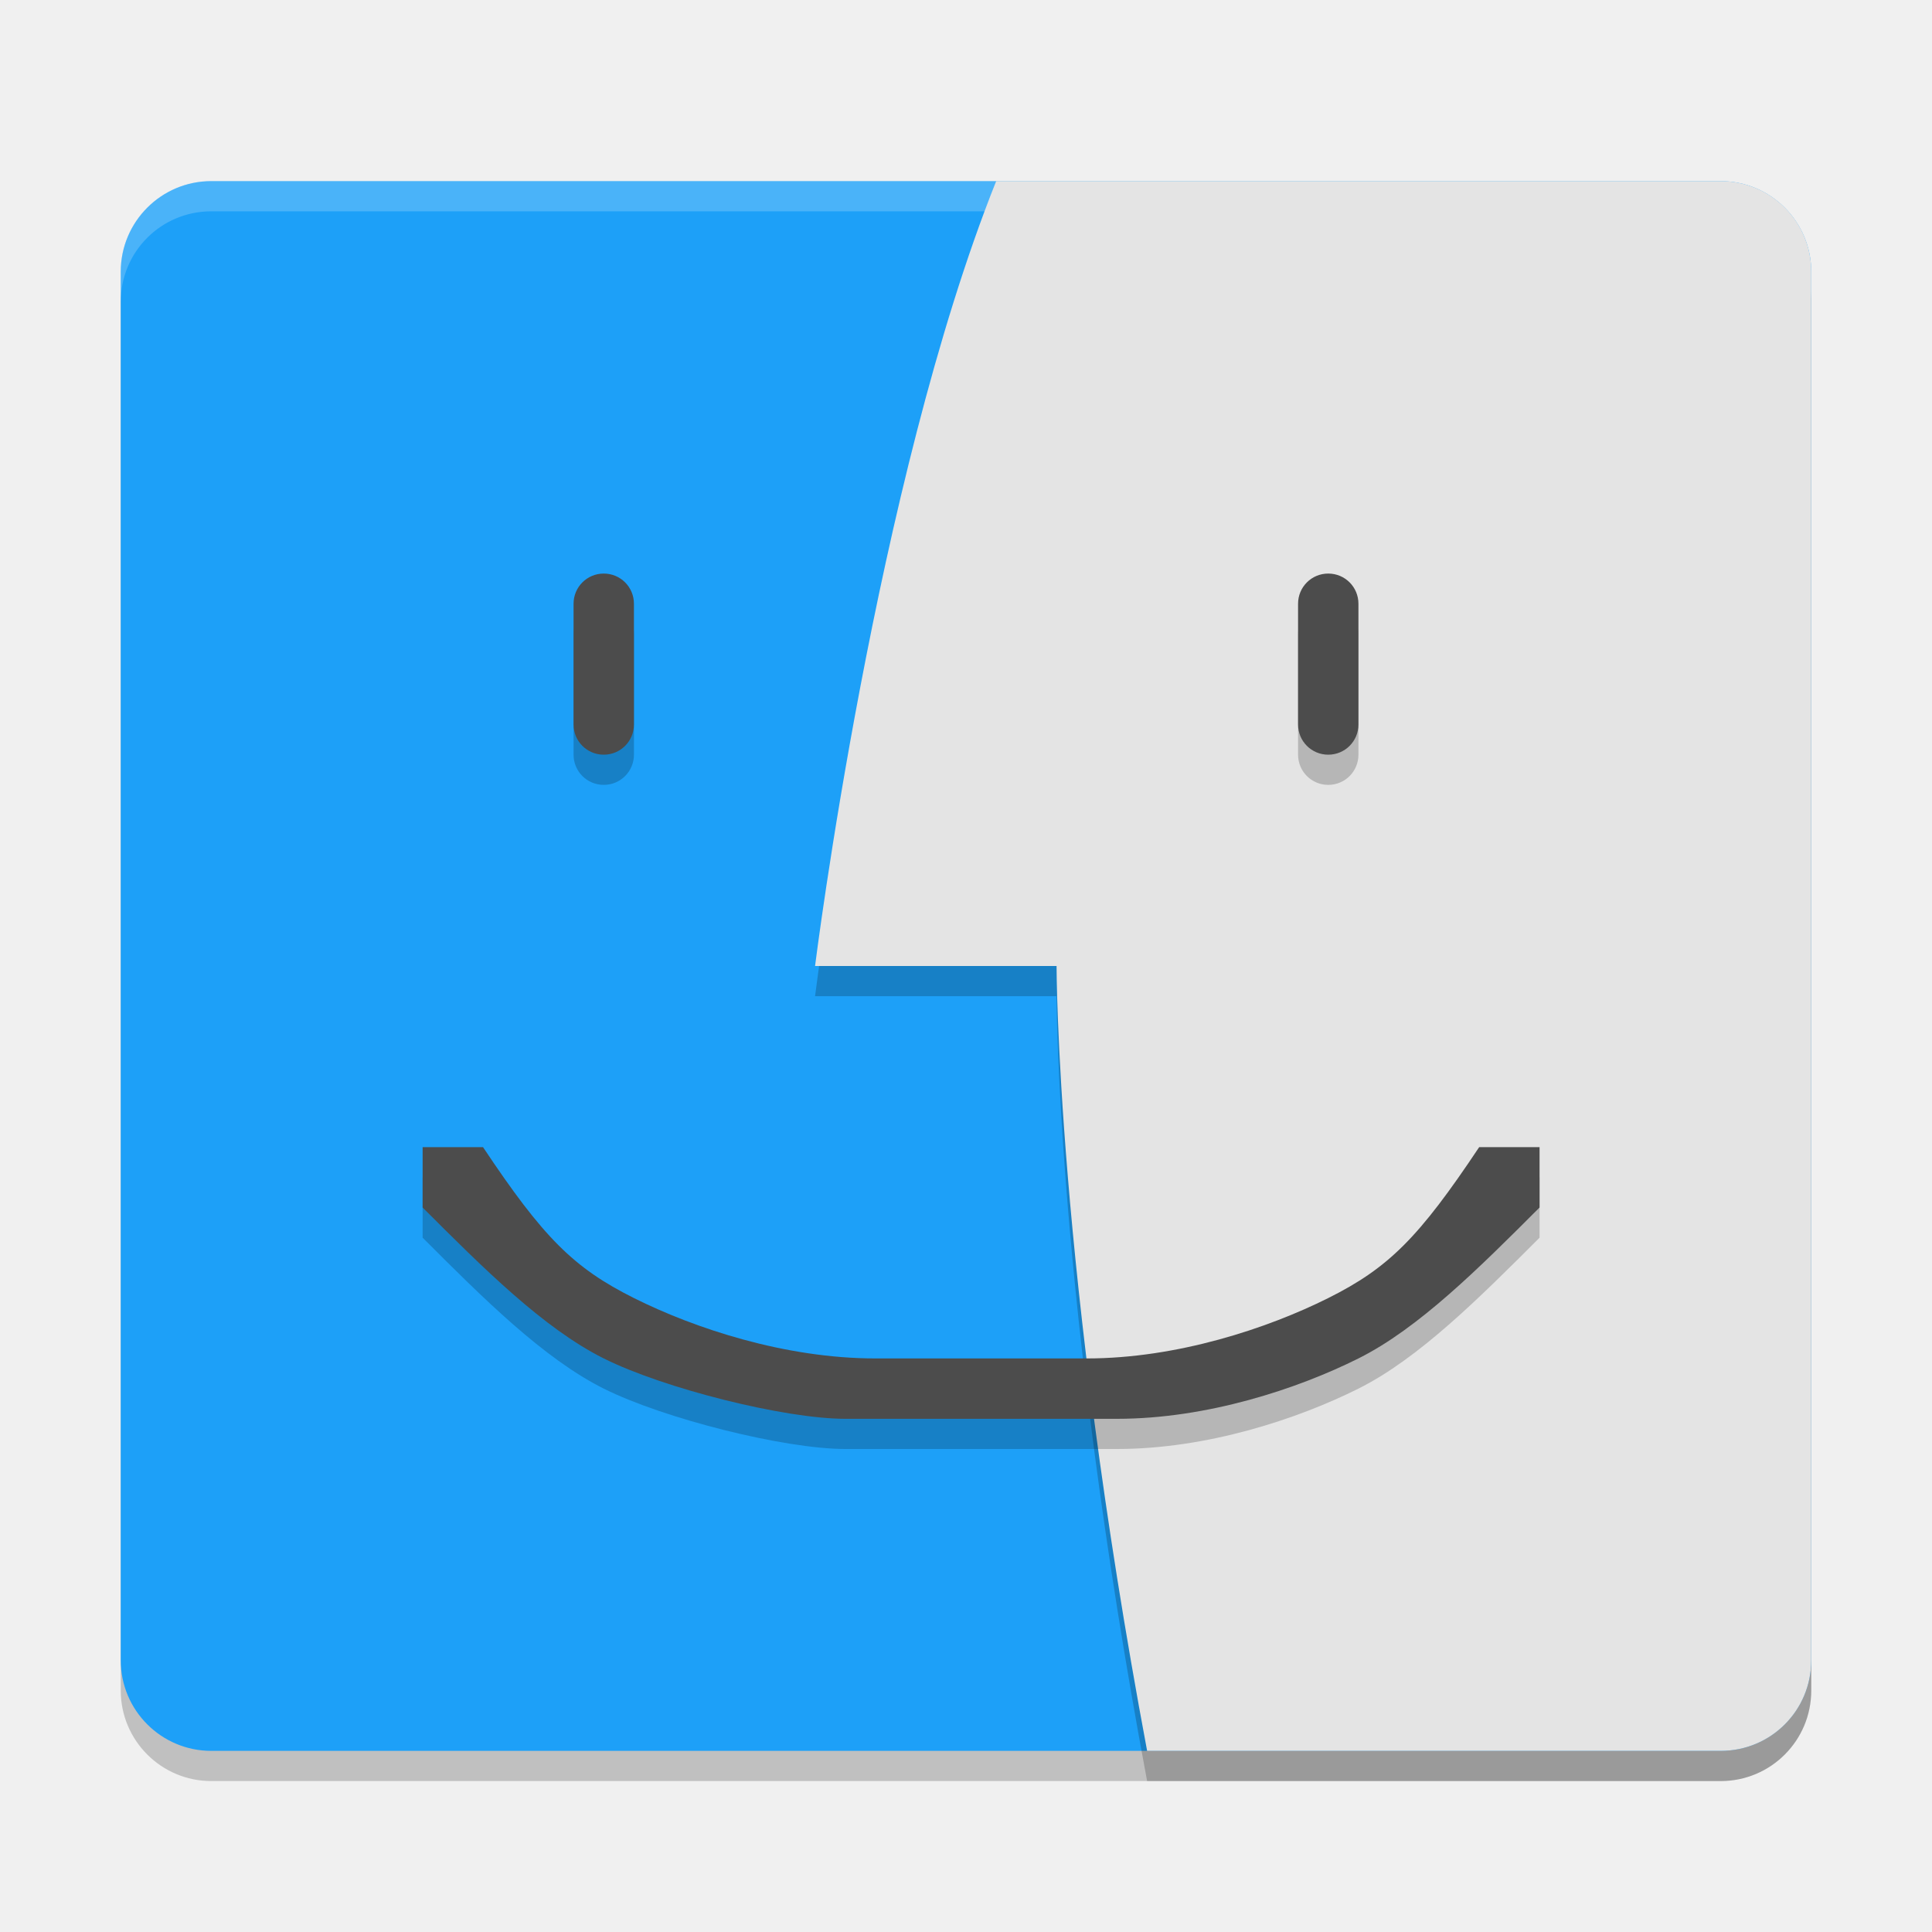
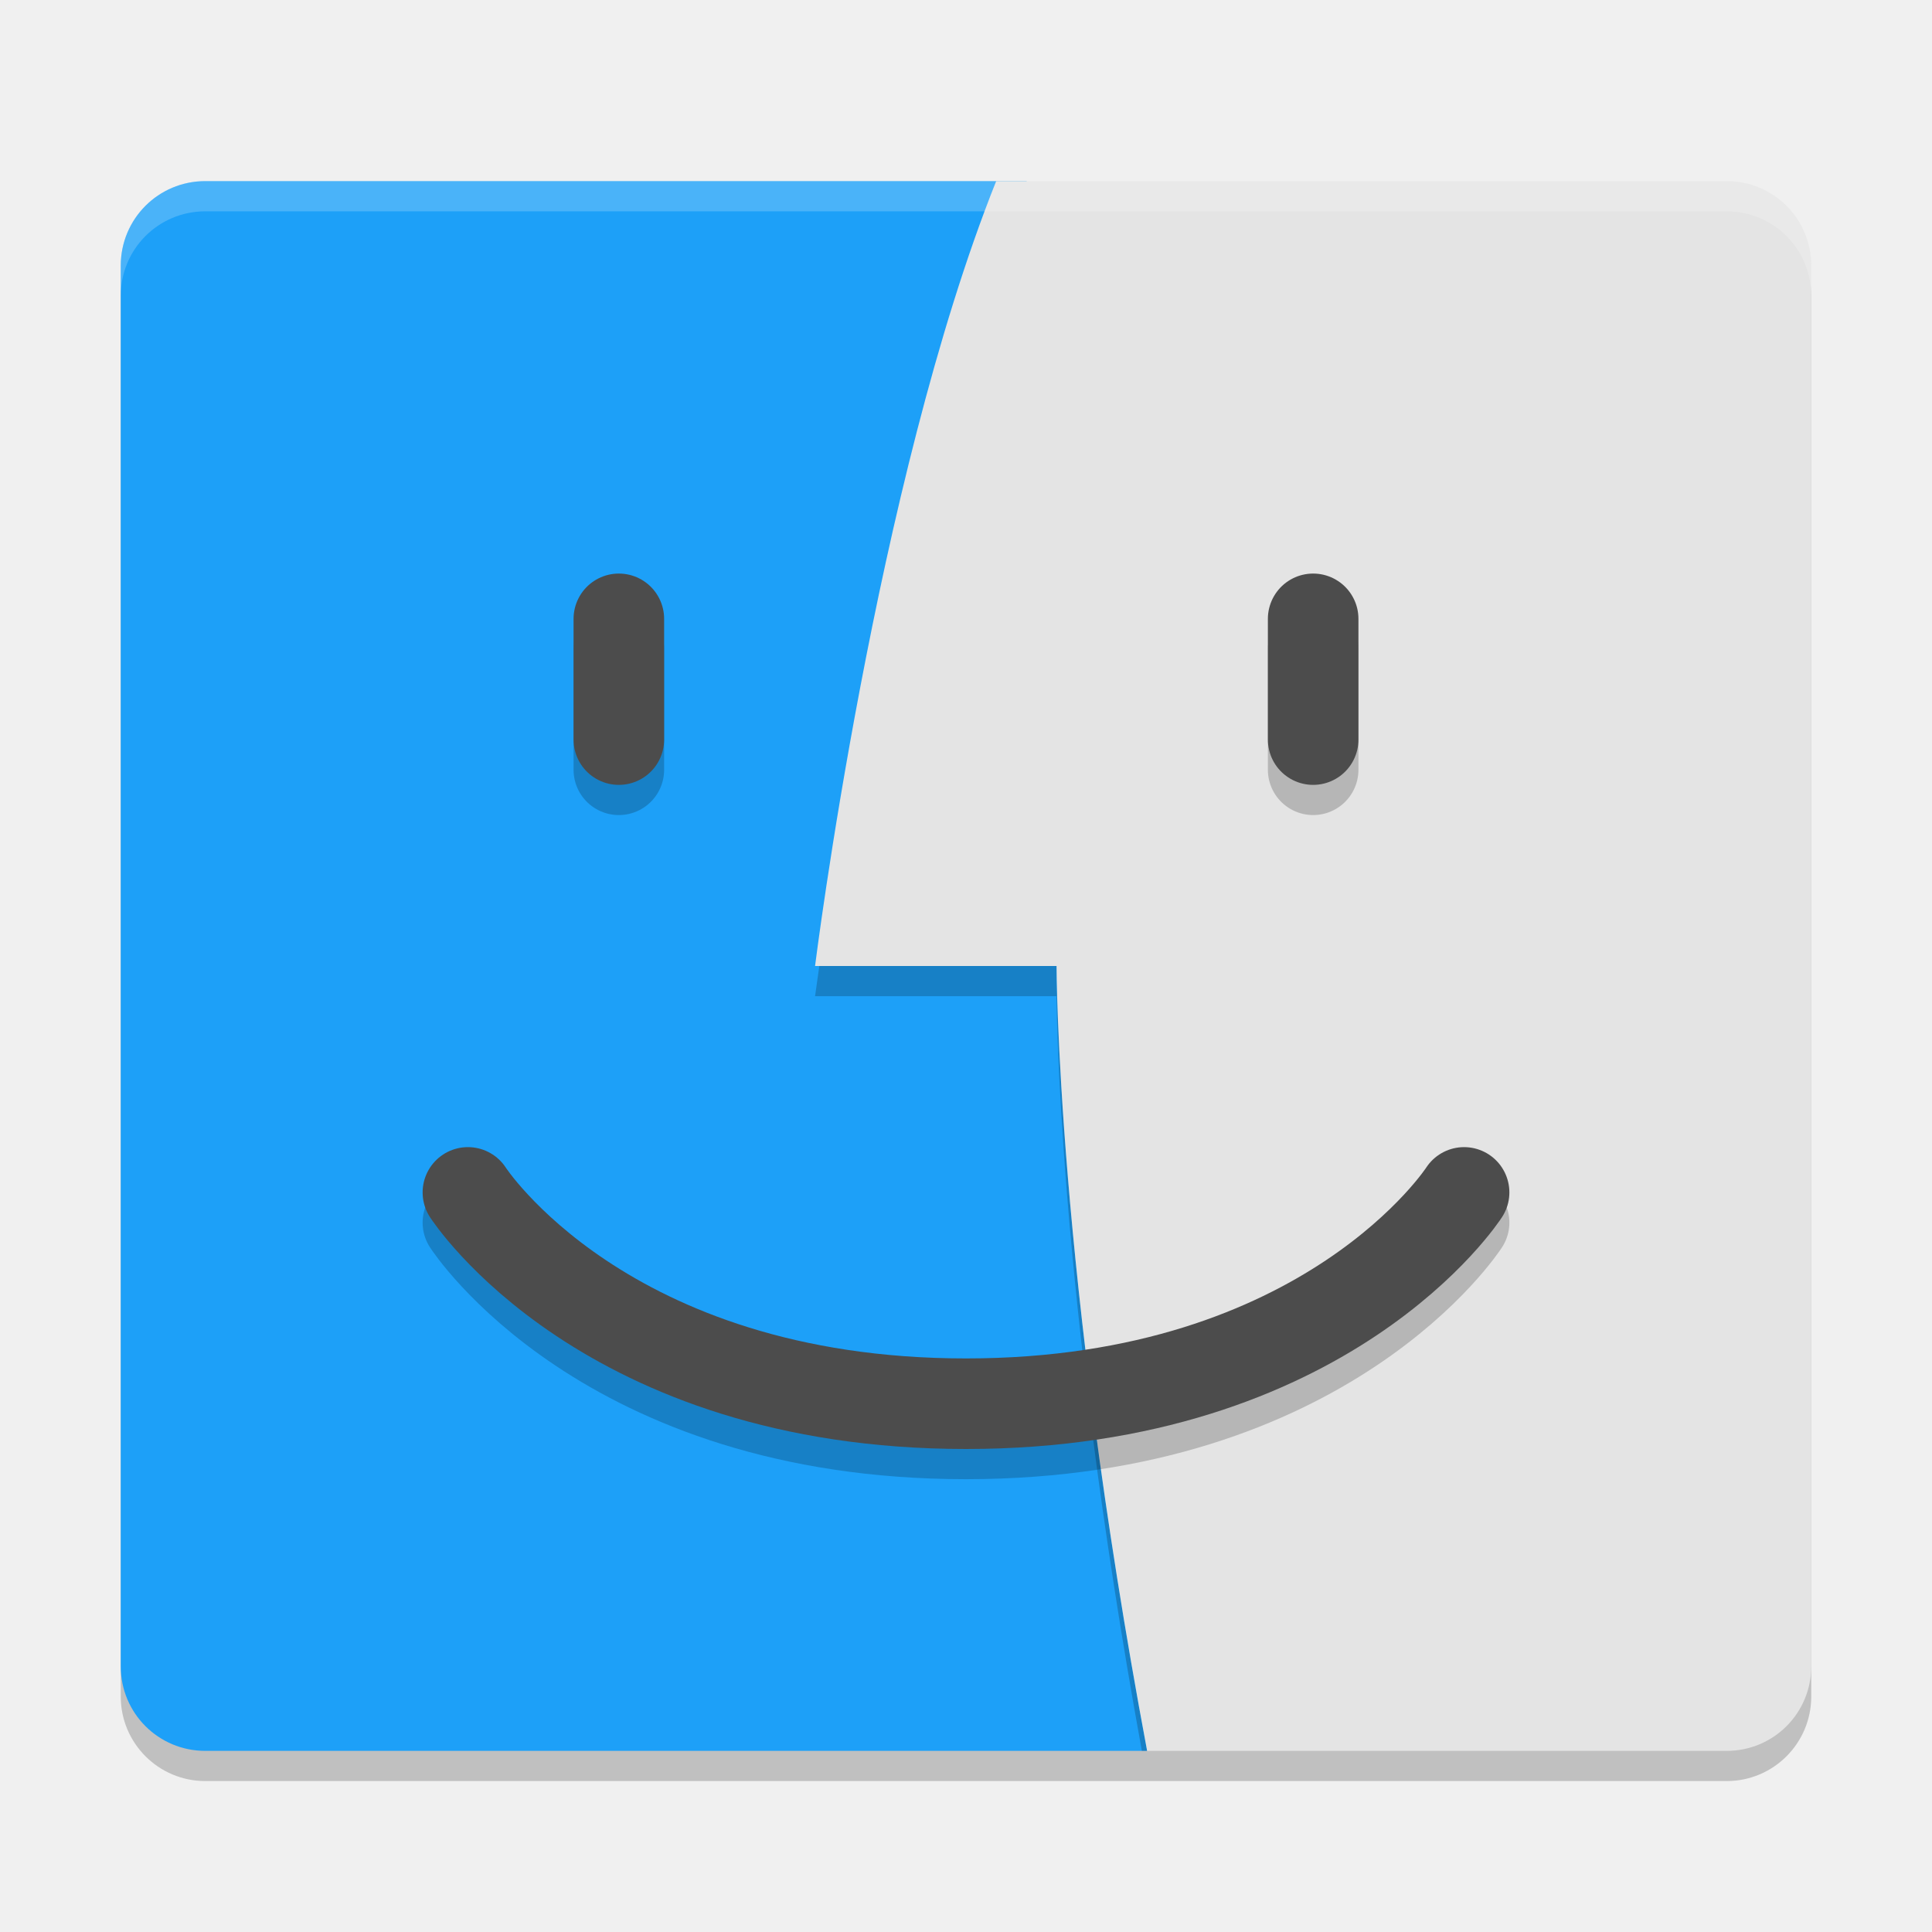
<svg xmlns="http://www.w3.org/2000/svg" width="64" height="64" version="1.1">
-   <rect x="4" y="7" width="56" height="52" rx="3" ry="3" style="opacity:.2" />
-   <rect x="4" y="6" width="56" height="52" rx="3" ry="3" style="fill:#1da0f8" />
-   <path d="m33 7c-4 10-6 26-6 26h8s0 10 3 26h19c1.662 0 3-1.338 3-3v-46c0-1.662-1.338-3-3-3z" style="opacity:.2" />
-   <path d="m7 6c-1.662 0-3 1.338-3 3v1c0-1.662 1.338-3 3-3h50c1.662 0 3 1.338 3 3v-1c0-1.662-1.338-3-3-3h-50z" style="fill:#ffffff;opacity:.2" />
-   <path d="m33 6c-4 10-6 26-6 26h8s0 10 3 26h19c1.662 0 3-1.338 3-3v-46c0-1.662-1.338-3-3-3h-24z" style="fill:#e4e4e4" />
-   <path d="m20 20c-0.554 0-1 0.446-1 1v4c0 0.554 0.446 1 1 1s1-0.446 1-1v-4c0-0.554-0.446-1-1-1zm24 0c-0.554 0-1 0.446-1 1v4c0 0.554 0.446 1 1 1s1-0.446 1-1v-4c0-0.554-0.446-1-1-1zm-30 19v2c2 2 4 4 6 5s6 2 8 2h9c3 0 6-1 8-2s4-3 6-5v-2h-2c-2 3-3 4-5 5s-5 2-8 2h-7c-3 0-6-1-8-2s-3-2-5-5z" style="opacity:.2" />
-   <path d="m20 19c-0.554 0-1 0.446-1 1v4c0 0.554 0.446 1 1 1s1-0.446 1-1v-4c0-0.554-0.446-1-1-1zm24 0c-0.554 0-1 0.446-1 1v4c0 0.554 0.446 1 1 1s1-0.446 1-1v-4c0-0.554-0.446-1-1-1zm-30 19v2c2 2 4 4 6 5s6 2 8 2h9c3 0 6-1 8-2s4-3 6-5v-2h-2c-2 3-3 4-5 5s-5 2-8 2h-7c-3 0-6-1-8-2s-3-2-5-5h-2z" style="fill:#4c4c4c" />
+   <rect style="opacity:0.2" width="56" height="52" x="4" y="7" rx="2.8" ry="2.8" />
+   <path style="fill:#1da0f8" d="M 38,58 H 6.8 C 5.249,58 4,56.751 4,55.2 V 8.8 C 4,7.249 5.249,6 6.8,6 H 34 L 38,10 Z" />
+   <path style="opacity:0.2" d="M 27.141,32 C 27.105,32.265 27,33 27,33 H 35 C 35,33 35.019,42.609 37.826,58 H 38 C 35,42 35,32 35,32 Z" />
+   <path style="fill:#e4e4e4" d="M 33,6 C 29,16 27,32 27,32 H 35 C 35,32 35,42 38,58 H 57.199 C 58.75,58 60,56.75 60,55.199 V 8.801 C 60,7.25 58.75,6 57.199,6 Z" />
+   <path style="opacity:0.2;fill:#ffffff" d="M 6.801,6 C 5.25,6 4,7.25 4,8.801 V 9.801 C 4,8.25 5.25,7 6.801,7 H 57.199 C 58.75,7 60,8.25 60,9.801 V 8.801 C 60,7.25 58.75,6 57.199,6 Z" />
+   <g style="opacity:0.2;fill:none;stroke:#000000;stroke-width:3;stroke-linecap:round" transform="translate(0,1)">
+     <path d="M 15.5,39.5 C 15.5,39.5 20,46.5 32,46.5 44,46.5 48.5,39.5 48.5,39.5" />
+     <path d="M 20.5,20.5 V 24.5" />
+     <path d="M 43.5,20.5 V 24.5" />
+   </g>
+   <g style="fill:none;stroke:#4c4c4c;stroke-width:3;stroke-linecap:round">
+     <path d="M 15.5,39.5 C 15.5,39.5 20,46.5 32,46.5 44,46.5 48.5,39.5 48.5,39.5" />
+     <path d="M 20.5,20.5 V 24.5" />
+     <path d="M 43.5,20.5 V 24.5" />
+   </g>
</svg>
